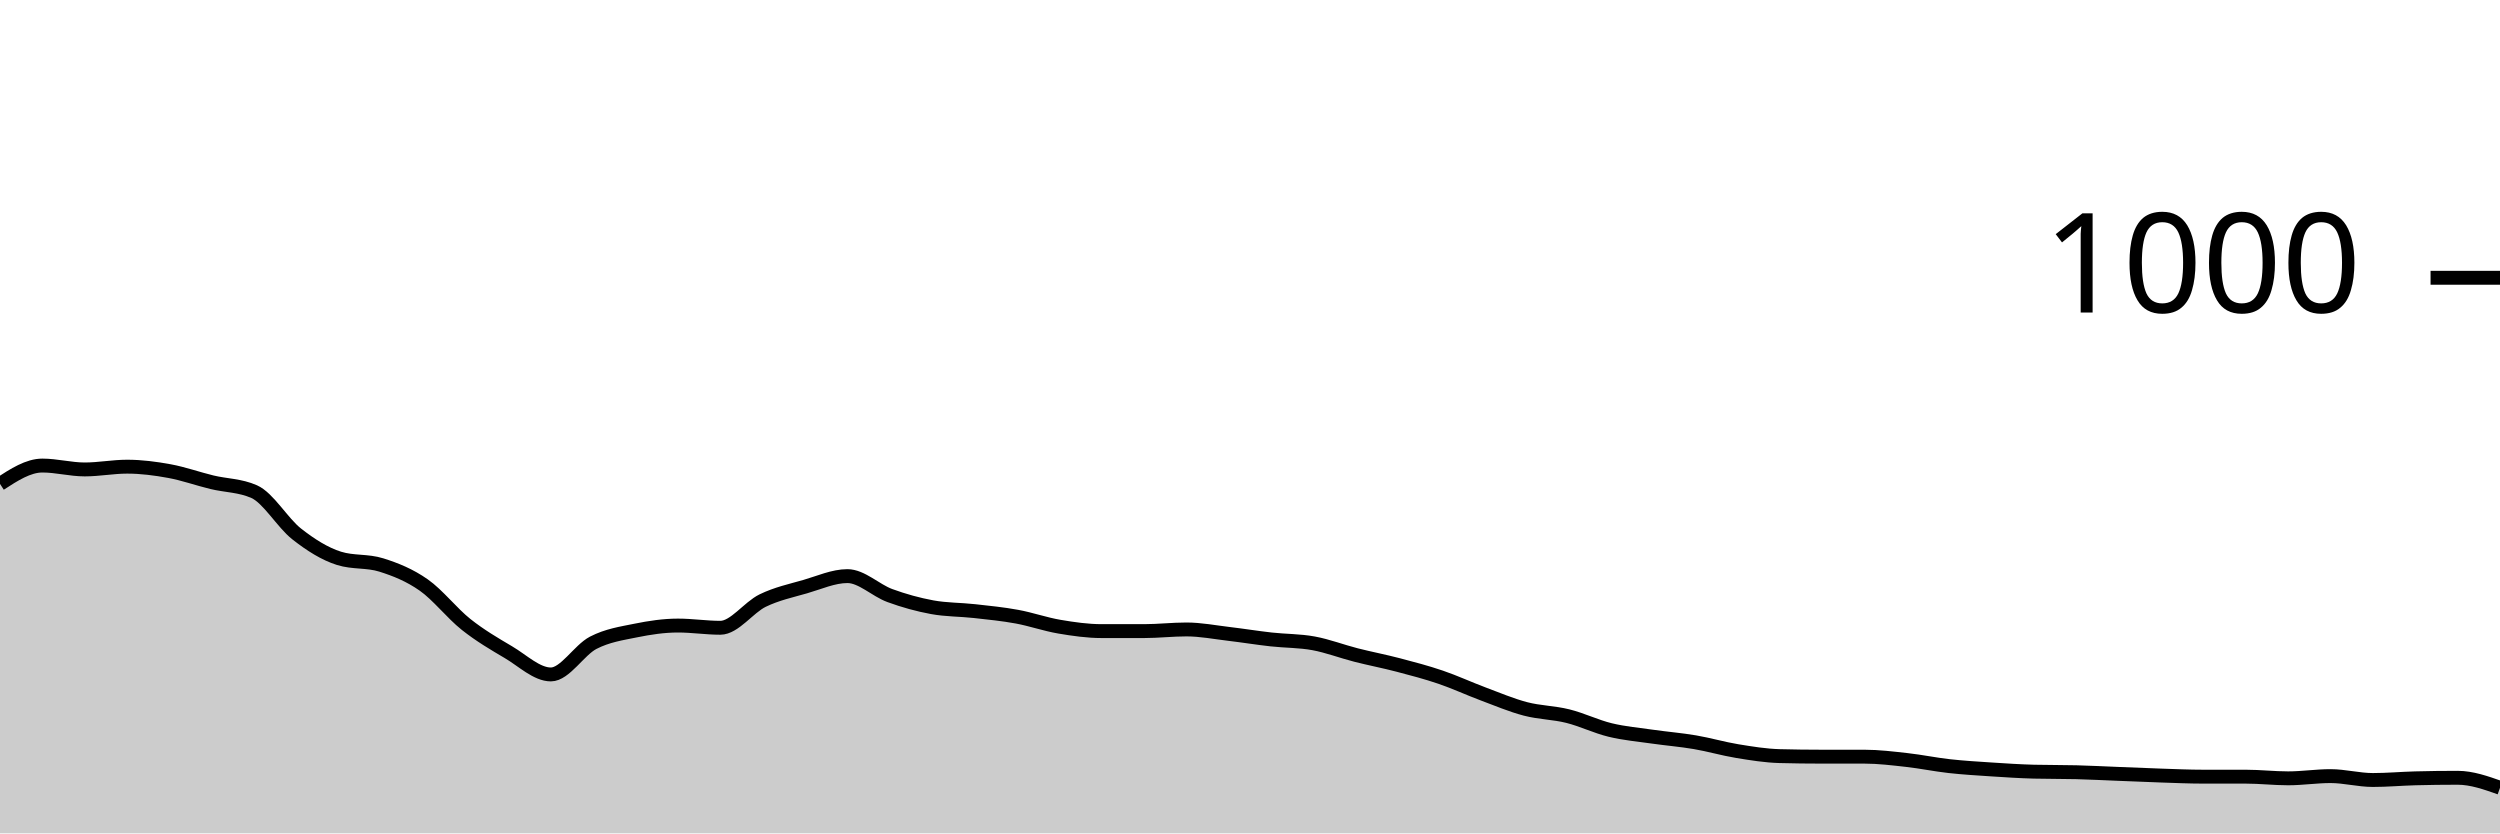
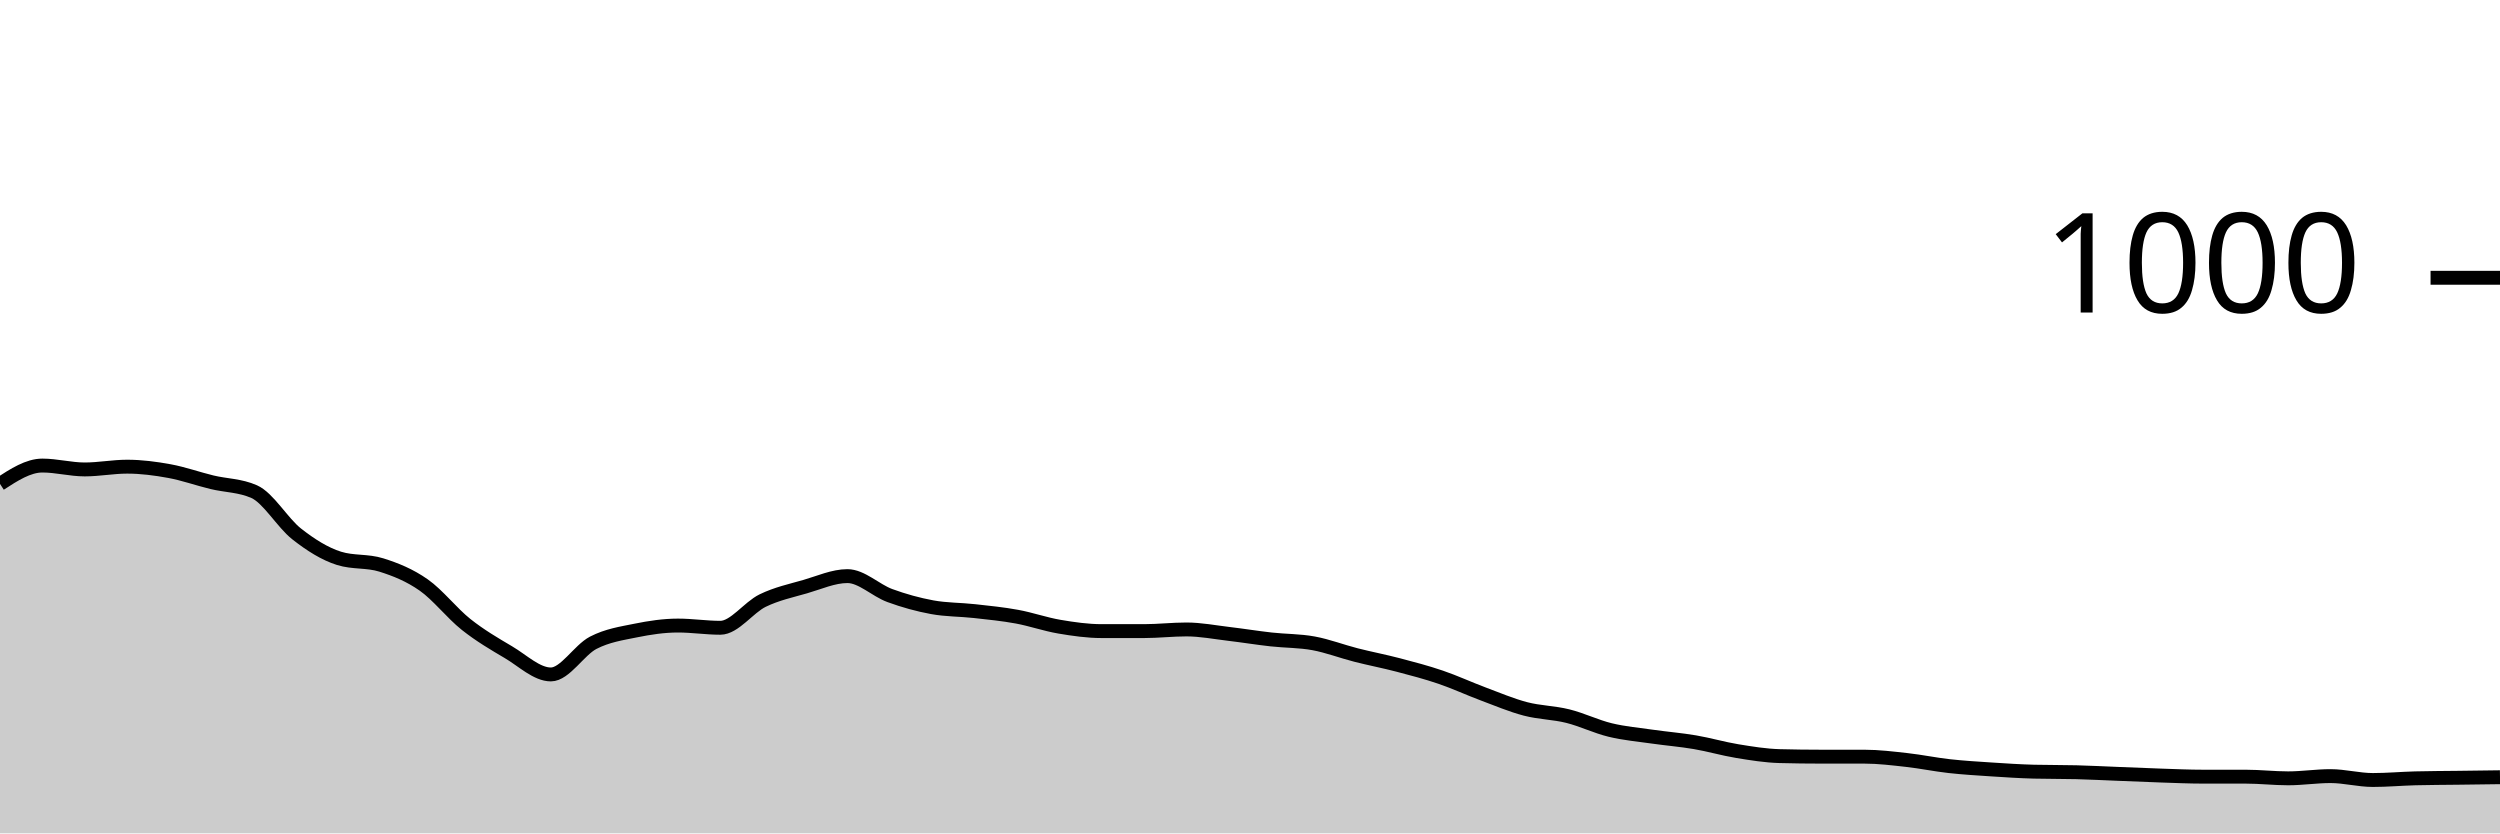
<svg xmlns="http://www.w3.org/2000/svg" viewBox="0 0 180 60">
  <g transform="translate(0,20)">
-     <path class="area" fill="rgba(0, 0, 0, 0.2)" d="M0,14.84C1.017,14.18,2.034,13.52,3.051,13.52C4.068,13.52,5.085,13.8,6.102,13.8C7.119,13.8,8.136,13.6,9.153,13.6C10.169,13.6,11.186,13.733,12.203,13.92C13.22,14.107,14.237,14.473,15.254,14.72C16.271,14.967,17.288,14.947,18.305,15.4C19.322,15.853,20.339,17.64,21.356,18.44C22.373,19.24,23.39,19.88,24.407,20.2C25.424,20.52,26.441,20.36,27.458,20.68C28.475,21,29.492,21.407,30.508,22.12C31.525,22.833,32.542,24.153,33.559,24.96C34.576,25.767,35.593,26.36,36.61,26.96C37.627,27.56,38.644,28.56,39.661,28.56C40.678,28.56,41.695,26.807,42.712,26.28C43.729,25.753,44.746,25.607,45.763,25.4C46.78,25.193,47.797,25.04,48.814,25.04C49.831,25.04,50.847,25.2,51.864,25.2C52.881,25.2,53.898,23.733,54.915,23.24C55.932,22.747,56.949,22.533,57.966,22.24C58.983,21.947,60,21.48,61.017,21.48C62.034,21.48,63.051,22.507,64.068,22.88C65.085,23.253,66.102,23.533,67.119,23.72C68.136,23.907,69.153,23.887,70.169,24C71.186,24.113,72.203,24.213,73.22,24.4C74.237,24.587,75.254,24.947,76.271,25.12C77.288,25.293,78.305,25.44,79.322,25.44C80.339,25.44,81.356,25.44,82.373,25.44C83.39,25.44,84.407,25.32,85.424,25.32C86.441,25.32,87.458,25.52,88.475,25.64C89.492,25.76,90.508,25.927,91.525,26.04C92.542,26.153,93.559,26.133,94.576,26.32C95.593,26.507,96.61,26.9,97.627,27.16C98.644,27.42,99.661,27.613,100.678,27.88C101.695,28.147,102.712,28.413,103.729,28.76C104.746,29.107,105.763,29.58,106.78,29.96C107.797,30.34,108.814,30.773,109.831,31.04C110.847,31.307,111.864,31.307,112.881,31.56C113.898,31.813,114.915,32.313,115.932,32.56C116.949,32.807,117.966,32.893,118.983,33.04C120,33.187,121.017,33.267,122.034,33.44C123.051,33.613,124.068,33.913,125.085,34.08C126.102,34.247,127.119,34.413,128.136,34.44C129.153,34.467,130.169,34.48,131.186,34.48C132.203,34.48,133.22,34.48,134.237,34.48C135.254,34.48,136.271,34.607,137.288,34.72C138.305,34.833,139.322,35.047,140.339,35.16C141.356,35.273,142.373,35.333,143.39,35.4C144.407,35.467,145.424,35.533,146.441,35.56C147.458,35.587,148.475,35.573,149.492,35.6C150.508,35.627,151.525,35.68,152.542,35.72C153.559,35.76,154.576,35.807,155.593,35.84C156.61,35.873,157.627,35.92,158.644,35.92C159.661,35.92,160.678,35.92,161.695,35.92C162.712,35.92,163.729,36.04,164.746,36.04C165.763,36.04,166.78,35.88,167.797,35.88C168.814,35.88,169.831,36.16,170.847,36.16C171.864,36.16,172.881,36.067,173.898,36.04C174.915,36.013,175.932,36,176.949,36C177.966,36,178.983,36.36,180,36.72L180,40C178.983,40,177.966,40,176.949,40C175.932,40,174.915,40,173.898,40C172.881,40,171.864,40,170.847,40C169.831,40,168.814,40,167.797,40C166.78,40,165.763,40,164.746,40C163.729,40,162.712,40,161.695,40C160.678,40,159.661,40,158.644,40C157.627,40,156.61,40,155.593,40C154.576,40,153.559,40,152.542,40C151.525,40,150.508,40,149.492,40C148.475,40,147.458,40,146.441,40C145.424,40,144.407,40,143.39,40C142.373,40,141.356,40,140.339,40C139.322,40,138.305,40,137.288,40C136.271,40,135.254,40,134.237,40C133.22,40,132.203,40,131.186,40C130.169,40,129.153,40,128.136,40C127.119,40,126.102,40,125.085,40C124.068,40,123.051,40,122.034,40C121.017,40,120,40,118.983,40C117.966,40,116.949,40,115.932,40C114.915,40,113.898,40,112.881,40C111.864,40,110.847,40,109.831,40C108.814,40,107.797,40,106.78,40C105.763,40,104.746,40,103.729,40C102.712,40,101.695,40,100.678,40C99.661,40,98.644,40,97.627,40C96.61,40,95.593,40,94.576,40C93.559,40,92.542,40,91.525,40C90.508,40,89.492,40,88.475,40C87.458,40,86.441,40,85.424,40C84.407,40,83.39,40,82.373,40C81.356,40,80.339,40,79.322,40C78.305,40,77.288,40,76.271,40C75.254,40,74.237,40,73.22,40C72.203,40,71.186,40,70.169,40C69.153,40,68.136,40,67.119,40C66.102,40,65.085,40,64.068,40C63.051,40,62.034,40,61.017,40C60,40,58.983,40,57.966,40C56.949,40,55.932,40,54.915,40C53.898,40,52.881,40,51.864,40C50.847,40,49.831,40,48.814,40C47.797,40,46.78,40,45.763,40C44.746,40,43.729,40,42.712,40C41.695,40,40.678,40,39.661,40C38.644,40,37.627,40,36.61,40C35.593,40,34.576,40,33.559,40C32.542,40,31.525,40,30.508,40C29.492,40,28.475,40,27.458,40C26.441,40,25.424,40,24.407,40C23.39,40,22.373,40,21.356,40C20.339,40,19.322,40,18.305,40C17.288,40,16.271,40,15.254,40C14.237,40,13.22,40,12.203,40C11.186,40,10.169,40,9.153,40C8.136,40,7.119,40,6.102,40C5.085,40,4.068,40,3.051,40C2.034,40,1.017,40,0,40Z" />
-     <path class="line" stroke="black" fill="none" d="M0,14.84C1.017,14.18,2.034,13.52,3.051,13.52C4.068,13.52,5.085,13.8,6.102,13.8C7.119,13.8,8.136,13.6,9.153,13.6C10.169,13.6,11.186,13.733,12.203,13.92C13.22,14.107,14.237,14.473,15.254,14.72C16.271,14.967,17.288,14.947,18.305,15.4C19.322,15.853,20.339,17.64,21.356,18.44C22.373,19.24,23.39,19.88,24.407,20.2C25.424,20.52,26.441,20.36,27.458,20.68C28.475,21,29.492,21.407,30.508,22.12C31.525,22.833,32.542,24.153,33.559,24.96C34.576,25.767,35.593,26.36,36.61,26.96C37.627,27.56,38.644,28.56,39.661,28.56C40.678,28.56,41.695,26.807,42.712,26.28C43.729,25.753,44.746,25.607,45.763,25.4C46.78,25.193,47.797,25.04,48.814,25.04C49.831,25.04,50.847,25.2,51.864,25.2C52.881,25.2,53.898,23.733,54.915,23.24C55.932,22.747,56.949,22.533,57.966,22.24C58.983,21.947,60,21.48,61.017,21.48C62.034,21.48,63.051,22.507,64.068,22.88C65.085,23.253,66.102,23.533,67.119,23.72C68.136,23.907,69.153,23.887,70.169,24C71.186,24.113,72.203,24.213,73.22,24.4C74.237,24.587,75.254,24.947,76.271,25.12C77.288,25.293,78.305,25.44,79.322,25.44C80.339,25.44,81.356,25.44,82.373,25.44C83.39,25.44,84.407,25.32,85.424,25.32C86.441,25.32,87.458,25.52,88.475,25.64C89.492,25.76,90.508,25.927,91.525,26.04C92.542,26.153,93.559,26.133,94.576,26.32C95.593,26.507,96.61,26.9,97.627,27.16C98.644,27.42,99.661,27.613,100.678,27.88C101.695,28.147,102.712,28.413,103.729,28.76C104.746,29.107,105.763,29.58,106.78,29.96C107.797,30.34,108.814,30.773,109.831,31.04C110.847,31.307,111.864,31.307,112.881,31.56C113.898,31.813,114.915,32.313,115.932,32.56C116.949,32.807,117.966,32.893,118.983,33.04C120,33.187,121.017,33.267,122.034,33.44C123.051,33.613,124.068,33.913,125.085,34.08C126.102,34.247,127.119,34.413,128.136,34.44C129.153,34.467,130.169,34.48,131.186,34.48C132.203,34.48,133.22,34.48,134.237,34.48C135.254,34.48,136.271,34.607,137.288,34.72C138.305,34.833,139.322,35.047,140.339,35.16C141.356,35.273,142.373,35.333,143.39,35.4C144.407,35.467,145.424,35.533,146.441,35.56C147.458,35.587,148.475,35.573,149.492,35.6C150.508,35.627,151.525,35.68,152.542,35.72C153.559,35.76,154.576,35.807,155.593,35.84C156.61,35.873,157.627,35.92,158.644,35.92C159.661,35.92,160.678,35.92,161.695,35.92C162.712,35.92,163.729,36.04,164.746,36.04C165.763,36.04,166.78,35.88,167.797,35.88C168.814,35.88,169.831,36.16,170.847,36.16C171.864,36.16,172.881,36.067,173.898,36.04C174.915,36.013,175.932,36,176.949,36C177.966,36,178.983,36.36,180,36.72" />
+     <path class="area" fill="rgba(0, 0, 0, 0.2)" d="M0,14.84C1.017,14.18,2.034,13.52,3.051,13.52C4.068,13.52,5.085,13.8,6.102,13.8C7.119,13.8,8.136,13.6,9.153,13.6C10.169,13.6,11.186,13.733,12.203,13.92C13.22,14.107,14.237,14.473,15.254,14.72C16.271,14.967,17.288,14.947,18.305,15.4C19.322,15.853,20.339,17.64,21.356,18.44C22.373,19.24,23.39,19.88,24.407,20.2C25.424,20.52,26.441,20.36,27.458,20.68C28.475,21,29.492,21.407,30.508,22.12C31.525,22.833,32.542,24.153,33.559,24.96C34.576,25.767,35.593,26.36,36.61,26.96C37.627,27.56,38.644,28.56,39.661,28.56C40.678,28.56,41.695,26.807,42.712,26.28C43.729,25.753,44.746,25.607,45.763,25.4C46.78,25.193,47.797,25.04,48.814,25.04C49.831,25.04,50.847,25.2,51.864,25.2C52.881,25.2,53.898,23.733,54.915,23.24C55.932,22.747,56.949,22.533,57.966,22.24C58.983,21.947,60,21.48,61.017,21.48C62.034,21.48,63.051,22.507,64.068,22.88C65.085,23.253,66.102,23.533,67.119,23.72C68.136,23.907,69.153,23.887,70.169,24C71.186,24.113,72.203,24.213,73.22,24.4C74.237,24.587,75.254,24.947,76.271,25.12C77.288,25.293,78.305,25.44,79.322,25.44C80.339,25.44,81.356,25.44,82.373,25.44C83.39,25.44,84.407,25.32,85.424,25.32C86.441,25.32,87.458,25.52,88.475,25.64C89.492,25.76,90.508,25.927,91.525,26.04C92.542,26.153,93.559,26.133,94.576,26.32C95.593,26.507,96.61,26.9,97.627,27.16C98.644,27.42,99.661,27.613,100.678,27.88C101.695,28.147,102.712,28.413,103.729,28.76C104.746,29.107,105.763,29.58,106.78,29.96C107.797,30.34,108.814,30.773,109.831,31.04C110.847,31.307,111.864,31.307,112.881,31.56C113.898,31.813,114.915,32.313,115.932,32.56C116.949,32.807,117.966,32.893,118.983,33.04C120,33.187,121.017,33.267,122.034,33.44C123.051,33.613,124.068,33.913,125.085,34.08C126.102,34.247,127.119,34.413,128.136,34.44C129.153,34.467,130.169,34.48,131.186,34.48C132.203,34.48,133.22,34.48,134.237,34.48C135.254,34.48,136.271,34.607,137.288,34.72C138.305,34.833,139.322,35.047,140.339,35.16C141.356,35.273,142.373,35.333,143.39,35.4C144.407,35.467,145.424,35.533,146.441,35.56C147.458,35.587,148.475,35.573,149.492,35.6C150.508,35.627,151.525,35.68,152.542,35.72C153.559,35.76,154.576,35.807,155.593,35.84C156.61,35.873,157.627,35.92,158.644,35.92C159.661,35.92,160.678,35.92,161.695,35.92C162.712,35.92,163.729,36.04,164.746,36.04C165.763,36.04,166.78,35.88,167.797,35.88C168.814,35.88,169.831,36.16,170.847,36.16C171.864,36.16,172.881,36.067,173.898,36.04C174.915,36.013,175.932,36.013,176.949,36C177.966,35.987,178.983,35.973,180,35.96L180,40C178.983,40,177.966,40,176.949,40C175.932,40,174.915,40,173.898,40C172.881,40,171.864,40,170.847,40C169.831,40,168.814,40,167.797,40C166.78,40,165.763,40,164.746,40C163.729,40,162.712,40,161.695,40C160.678,40,159.661,40,158.644,40C157.627,40,156.61,40,155.593,40C154.576,40,153.559,40,152.542,40C151.525,40,150.508,40,149.492,40C148.475,40,147.458,40,146.441,40C145.424,40,144.407,40,143.39,40C142.373,40,141.356,40,140.339,40C139.322,40,138.305,40,137.288,40C136.271,40,135.254,40,134.237,40C133.22,40,132.203,40,131.186,40C130.169,40,129.153,40,128.136,40C127.119,40,126.102,40,125.085,40C124.068,40,123.051,40,122.034,40C121.017,40,120,40,118.983,40C117.966,40,116.949,40,115.932,40C114.915,40,113.898,40,112.881,40C111.864,40,110.847,40,109.831,40C108.814,40,107.797,40,106.78,40C105.763,40,104.746,40,103.729,40C102.712,40,101.695,40,100.678,40C99.661,40,98.644,40,97.627,40C96.61,40,95.593,40,94.576,40C93.559,40,92.542,40,91.525,40C90.508,40,89.492,40,88.475,40C87.458,40,86.441,40,85.424,40C84.407,40,83.39,40,82.373,40C81.356,40,80.339,40,79.322,40C78.305,40,77.288,40,76.271,40C75.254,40,74.237,40,73.22,40C72.203,40,71.186,40,70.169,40C69.153,40,68.136,40,67.119,40C66.102,40,65.085,40,64.068,40C63.051,40,62.034,40,61.017,40C60,40,58.983,40,57.966,40C56.949,40,55.932,40,54.915,40C53.898,40,52.881,40,51.864,40C50.847,40,49.831,40,48.814,40C47.797,40,46.78,40,45.763,40C44.746,40,43.729,40,42.712,40C41.695,40,40.678,40,39.661,40C38.644,40,37.627,40,36.61,40C35.593,40,34.576,40,33.559,40C32.542,40,31.525,40,30.508,40C29.492,40,28.475,40,27.458,40C26.441,40,25.424,40,24.407,40C23.39,40,22.373,40,21.356,40C20.339,40,19.322,40,18.305,40C17.288,40,16.271,40,15.254,40C14.237,40,13.22,40,12.203,40C11.186,40,10.169,40,9.153,40C8.136,40,7.119,40,6.102,40C5.085,40,4.068,40,3.051,40C2.034,40,1.017,40,0,40Z" />
+     <path class="line" stroke="black" fill="none" d="M0,14.84C1.017,14.18,2.034,13.52,3.051,13.52C4.068,13.52,5.085,13.8,6.102,13.8C7.119,13.8,8.136,13.6,9.153,13.6C10.169,13.6,11.186,13.733,12.203,13.92C13.22,14.107,14.237,14.473,15.254,14.72C16.271,14.967,17.288,14.947,18.305,15.4C19.322,15.853,20.339,17.64,21.356,18.44C22.373,19.24,23.39,19.88,24.407,20.2C25.424,20.52,26.441,20.36,27.458,20.68C28.475,21,29.492,21.407,30.508,22.12C31.525,22.833,32.542,24.153,33.559,24.96C34.576,25.767,35.593,26.36,36.61,26.96C37.627,27.56,38.644,28.56,39.661,28.56C40.678,28.56,41.695,26.807,42.712,26.28C43.729,25.753,44.746,25.607,45.763,25.4C46.78,25.193,47.797,25.04,48.814,25.04C49.831,25.04,50.847,25.2,51.864,25.2C52.881,25.2,53.898,23.733,54.915,23.24C55.932,22.747,56.949,22.533,57.966,22.24C58.983,21.947,60,21.48,61.017,21.48C62.034,21.48,63.051,22.507,64.068,22.88C65.085,23.253,66.102,23.533,67.119,23.72C68.136,23.907,69.153,23.887,70.169,24C71.186,24.113,72.203,24.213,73.22,24.4C74.237,24.587,75.254,24.947,76.271,25.12C77.288,25.293,78.305,25.44,79.322,25.44C80.339,25.44,81.356,25.44,82.373,25.44C83.39,25.44,84.407,25.32,85.424,25.32C86.441,25.32,87.458,25.52,88.475,25.64C89.492,25.76,90.508,25.927,91.525,26.04C92.542,26.153,93.559,26.133,94.576,26.32C95.593,26.507,96.61,26.9,97.627,27.16C98.644,27.42,99.661,27.613,100.678,27.88C101.695,28.147,102.712,28.413,103.729,28.76C104.746,29.107,105.763,29.58,106.78,29.96C107.797,30.34,108.814,30.773,109.831,31.04C110.847,31.307,111.864,31.307,112.881,31.56C113.898,31.813,114.915,32.313,115.932,32.56C116.949,32.807,117.966,32.893,118.983,33.04C120,33.187,121.017,33.267,122.034,33.44C123.051,33.613,124.068,33.913,125.085,34.08C126.102,34.247,127.119,34.413,128.136,34.44C129.153,34.467,130.169,34.48,131.186,34.48C132.203,34.48,133.22,34.48,134.237,34.48C135.254,34.48,136.271,34.607,137.288,34.72C138.305,34.833,139.322,35.047,140.339,35.16C141.356,35.273,142.373,35.333,143.39,35.4C144.407,35.467,145.424,35.533,146.441,35.56C147.458,35.587,148.475,35.573,149.492,35.6C150.508,35.627,151.525,35.68,152.542,35.72C153.559,35.76,154.576,35.807,155.593,35.84C156.61,35.873,157.627,35.92,158.644,35.92C159.661,35.92,160.678,35.92,161.695,35.92C162.712,35.92,163.729,36.04,164.746,36.04C165.763,36.04,166.78,35.88,167.797,35.88C168.814,35.88,169.831,36.16,170.847,36.16C171.864,36.16,172.881,36.067,173.898,36.04C174.915,36.013,175.932,36.013,176.949,36C177.966,35.987,178.983,35.973,180,35.96" />
    <path class="axis-ceiling" stroke-width="1" stroke="black" fill="none" d="M175,0L180,0" />
    <text class="axis-ceiling-label" font-family="sans-serif" text-anchor="end" font-size="10px" x="170" y="2.5">1000</text>
  </g>
</svg>
